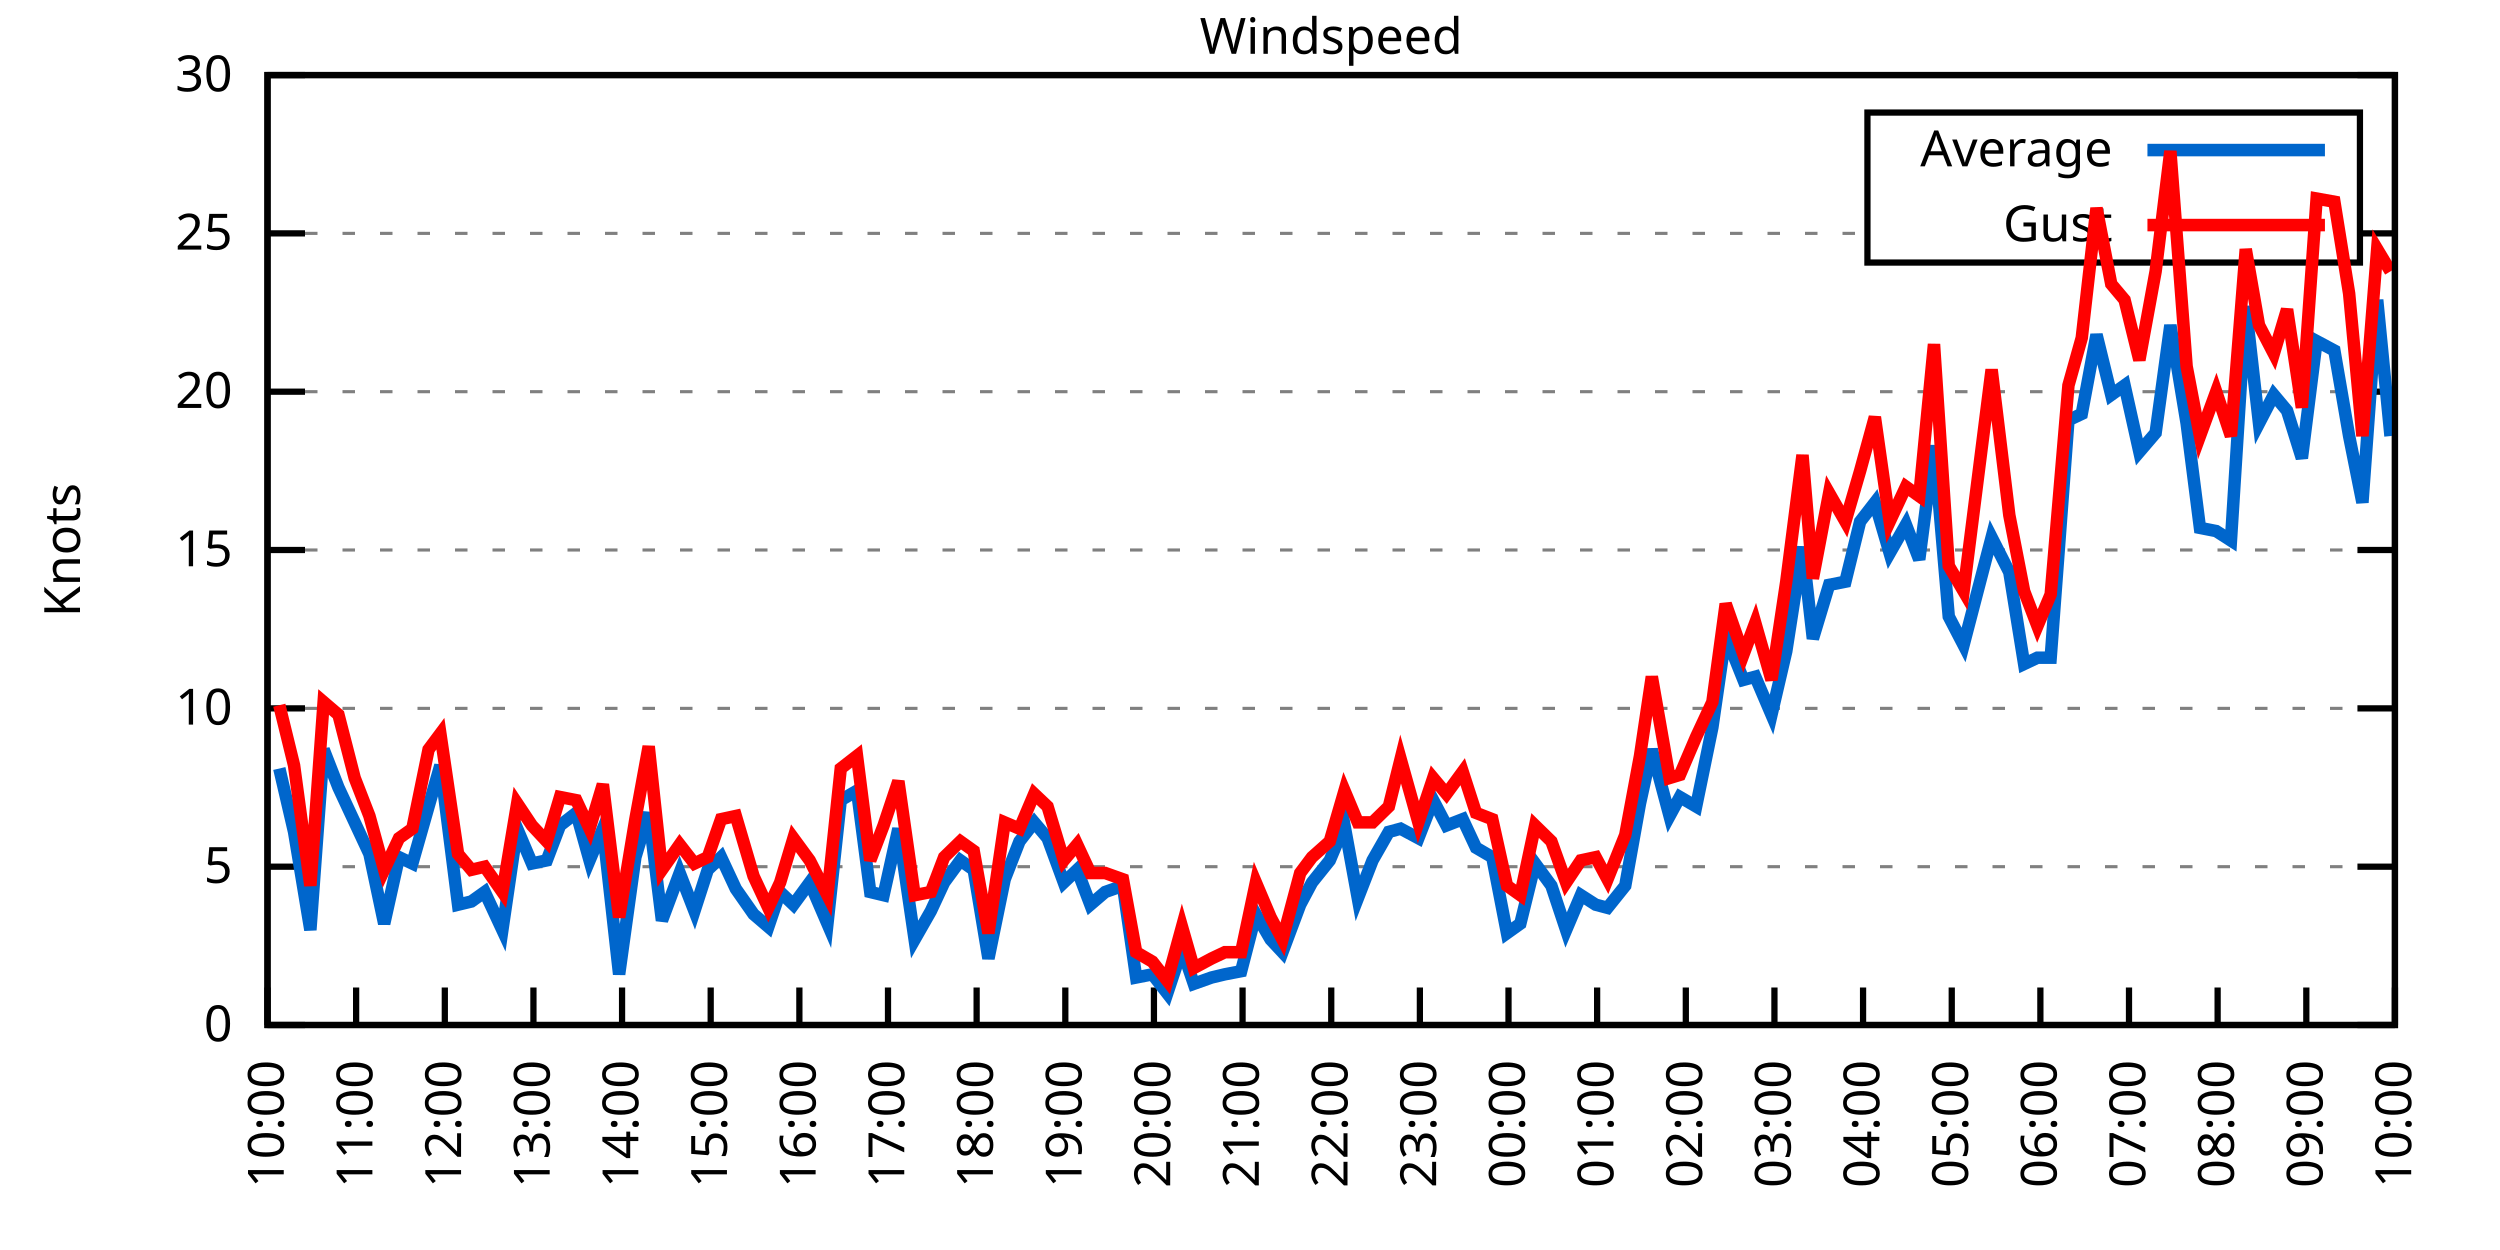
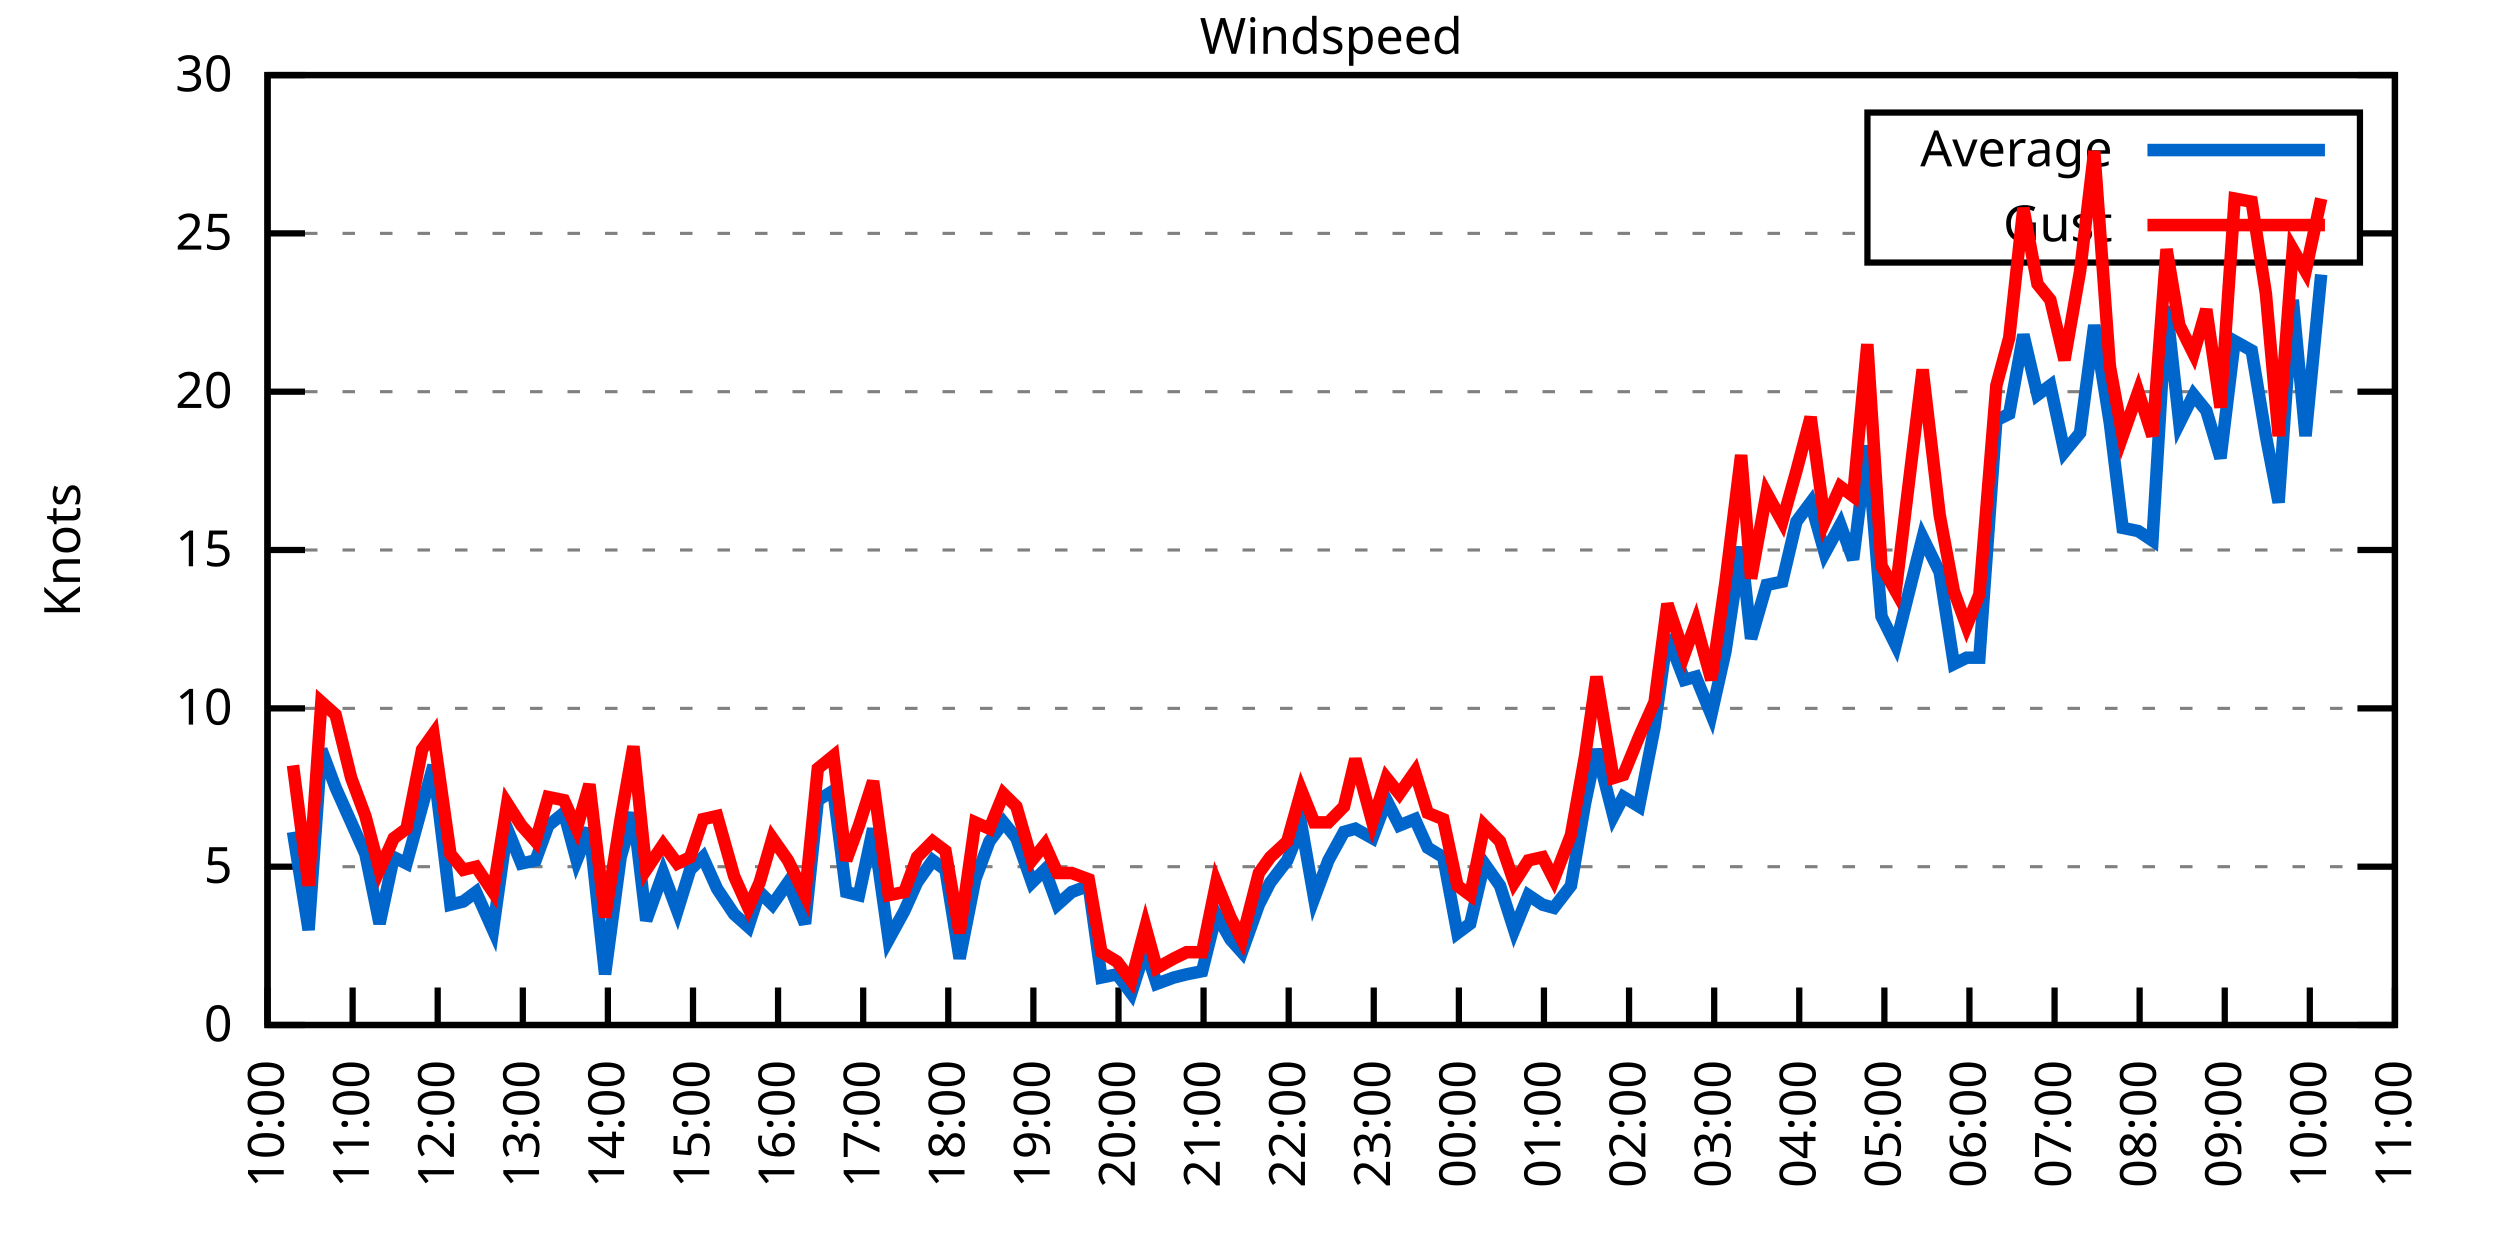
<svg xmlns="http://www.w3.org/2000/svg" xmlns:xlink="http://www.w3.org/1999/xlink" width="400" height="200" viewBox="0 0 400 200">
  <g id="gnuplot_canvas">
    <rect x="0" y="0" width="400" height="200" fill="none" />
    <defs>
      <circle id="gpDot" r="0.5" stroke-width="0.5" stroke="currentColor" />
      <path id="gpPt0" stroke-width="0.333" stroke="currentColor" d="M-1,0 h2 M0,-1 v2" />
      <path id="gpPt1" stroke-width="0.333" stroke="currentColor" d="M-1,-1 L1,1 M1,-1 L-1,1" />
      <path id="gpPt2" stroke-width="0.333" stroke="currentColor" d="M-1,0 L1,0 M0,-1 L0,1 M-1,-1 L1,1 M-1,1 L1,-1" />
      <rect id="gpPt3" stroke-width="0.333" stroke="currentColor" x="-1" y="-1" width="2" height="2" />
      <rect id="gpPt4" stroke-width="0.333" stroke="currentColor" fill="currentColor" x="-1" y="-1" width="2" height="2" />
      <circle id="gpPt5" stroke-width="0.333" stroke="currentColor" cx="0" cy="0" r="1" />
      <use xlink:href="#gpPt5" id="gpPt6" fill="currentColor" stroke="none" />
      <path id="gpPt7" stroke-width="0.333" stroke="currentColor" d="M0,-1.33 L-1.33,0.67 L1.33,0.67 z" />
      <use xlink:href="#gpPt7" id="gpPt8" fill="currentColor" stroke="none" />
      <use xlink:href="#gpPt7" id="gpPt9" stroke="currentColor" transform="rotate(180)" />
      <use xlink:href="#gpPt9" id="gpPt10" fill="currentColor" stroke="none" />
      <use xlink:href="#gpPt3" id="gpPt11" stroke="currentColor" transform="rotate(45)" />
      <use xlink:href="#gpPt11" id="gpPt12" fill="currentColor" stroke="none" />
      <path id="gpPt13" stroke-width="0.333" stroke="currentColor" d="M0,1.330 L1.265,0.411 L0.782,-1.067 L-0.782,-1.076 L-1.265,0.411 z" />
      <use xlink:href="#gpPt13" id="gpPt14" fill="currentColor" stroke="none" />
      <filter id="textbox" filterUnits="objectBoundingBox" x="0" y="0" height="1" width="1">
        <feFlood flood-color="white" flood-opacity="1" result="bgnd" />
        <feComposite in="SourceGraphic" in2="bgnd" operator="atop" />
      </filter>
      <filter id="greybox" filterUnits="objectBoundingBox" x="0" y="0" height="1" width="1">
        <feFlood flood-color="lightgrey" flood-opacity="1" result="grey" />
        <feComposite in="SourceGraphic" in2="grey" operator="atop" />
      </filter>
    </defs>
    <g fill="none" color="white" stroke="currentColor" stroke-width="1.00" stroke-linecap="butt" stroke-linejoin="miter">
</g>
    <g fill="none" color="black" stroke="currentColor" stroke-width="1.00" stroke-linecap="butt" stroke-linejoin="miter">
      <g stroke="none" shape-rendering="crispEdges">
        <polygon fill="rgb(255, 255, 255)" points="42.80,164.00 383.18,164.00 383.18,12.02 42.80,12.02 " />
      </g>
    </g>
    <g fill="none" color="black" stroke="currentColor" stroke-width="1.00" stroke-linecap="butt" stroke-linejoin="miter">
</g>
    <g fill="none" color="black" stroke="black" stroke-width="0.50" stroke-linecap="butt" stroke-linejoin="miter">
</g>
    <g fill="none" color="gray" stroke="currentColor" stroke-width="0.50" stroke-linecap="butt" stroke-linejoin="miter">
      <path stroke="gray" stroke-dasharray="2,4" class="gridline" d="M42.80,164.00 L383.19,164.00  " />
    </g>
    <g fill="none" color="gray" stroke="gray" stroke-width="1.00" stroke-linecap="butt" stroke-linejoin="miter">
</g>
    <g fill="none" color="black" stroke="currentColor" stroke-width="1.00" stroke-linecap="butt" stroke-linejoin="miter">
      <path stroke="black" d="M42.80,164.00 L48.80,164.00 M383.19,164.00 L377.19,164.00  " />
      <g transform="translate(37.20,166.60)" stroke="none" fill="black" font-family="Sans" font-size="8.00" text-anchor="end">
        <text>
          <tspan font-family="Sans"> 0</tspan>
        </text>
      </g>
    </g>
    <g fill="none" color="black" stroke="currentColor" stroke-width="1.00" stroke-linecap="butt" stroke-linejoin="miter">
</g>
    <g fill="none" color="black" stroke="black" stroke-width="0.50" stroke-linecap="butt" stroke-linejoin="miter">
</g>
    <g fill="none" color="gray" stroke="currentColor" stroke-width="0.50" stroke-linecap="butt" stroke-linejoin="miter">
      <path stroke="gray" stroke-dasharray="2,4" class="gridline" d="M42.80,138.67 L383.19,138.67  " />
    </g>
    <g fill="none" color="gray" stroke="gray" stroke-width="1.00" stroke-linecap="butt" stroke-linejoin="miter">
</g>
    <g fill="none" color="black" stroke="currentColor" stroke-width="1.00" stroke-linecap="butt" stroke-linejoin="miter">
      <path stroke="black" d="M42.80,138.67 L48.80,138.67 M383.19,138.67 L377.19,138.67  " />
      <g transform="translate(37.20,141.27)" stroke="none" fill="black" font-family="Sans" font-size="8.00" text-anchor="end">
        <text>
          <tspan font-family="Sans"> 5</tspan>
        </text>
      </g>
    </g>
    <g fill="none" color="black" stroke="currentColor" stroke-width="1.00" stroke-linecap="butt" stroke-linejoin="miter">
</g>
    <g fill="none" color="black" stroke="black" stroke-width="0.50" stroke-linecap="butt" stroke-linejoin="miter">
</g>
    <g fill="none" color="gray" stroke="currentColor" stroke-width="0.50" stroke-linecap="butt" stroke-linejoin="miter">
      <path stroke="gray" stroke-dasharray="2,4" class="gridline" d="M42.80,113.34 L383.19,113.34  " />
    </g>
    <g fill="none" color="gray" stroke="gray" stroke-width="1.00" stroke-linecap="butt" stroke-linejoin="miter">
</g>
    <g fill="none" color="black" stroke="currentColor" stroke-width="1.00" stroke-linecap="butt" stroke-linejoin="miter">
      <path stroke="black" d="M42.80,113.34 L48.80,113.34 M383.19,113.34 L377.19,113.34  " />
      <g transform="translate(37.20,115.94)" stroke="none" fill="black" font-family="Sans" font-size="8.00" text-anchor="end">
        <text>
          <tspan font-family="Sans"> 10</tspan>
        </text>
      </g>
    </g>
    <g fill="none" color="black" stroke="currentColor" stroke-width="1.00" stroke-linecap="butt" stroke-linejoin="miter">
</g>
    <g fill="none" color="black" stroke="black" stroke-width="0.50" stroke-linecap="butt" stroke-linejoin="miter">
</g>
    <g fill="none" color="gray" stroke="currentColor" stroke-width="0.50" stroke-linecap="butt" stroke-linejoin="miter">
      <path stroke="gray" stroke-dasharray="2,4" class="gridline" d="M42.80,88.00 L383.19,88.00  " />
    </g>
    <g fill="none" color="gray" stroke="gray" stroke-width="1.00" stroke-linecap="butt" stroke-linejoin="miter">
</g>
    <g fill="none" color="black" stroke="currentColor" stroke-width="1.00" stroke-linecap="butt" stroke-linejoin="miter">
      <path stroke="black" d="M42.80,88.00 L48.80,88.00 M383.19,88.00 L377.19,88.00  " />
      <g transform="translate(37.20,90.60)" stroke="none" fill="black" font-family="Sans" font-size="8.00" text-anchor="end">
        <text>
          <tspan font-family="Sans"> 15</tspan>
        </text>
      </g>
    </g>
    <g fill="none" color="black" stroke="currentColor" stroke-width="1.00" stroke-linecap="butt" stroke-linejoin="miter">
</g>
    <g fill="none" color="black" stroke="black" stroke-width="0.50" stroke-linecap="butt" stroke-linejoin="miter">
</g>
    <g fill="none" color="gray" stroke="currentColor" stroke-width="0.50" stroke-linecap="butt" stroke-linejoin="miter">
      <path stroke="gray" stroke-dasharray="2,4" class="gridline" d="M42.80,62.67 L383.19,62.67  " />
    </g>
    <g fill="none" color="gray" stroke="gray" stroke-width="1.00" stroke-linecap="butt" stroke-linejoin="miter">
</g>
    <g fill="none" color="black" stroke="currentColor" stroke-width="1.00" stroke-linecap="butt" stroke-linejoin="miter">
      <path stroke="black" d="M42.80,62.67 L48.80,62.67 M383.19,62.67 L377.19,62.67  " />
      <g transform="translate(37.20,65.27)" stroke="none" fill="black" font-family="Sans" font-size="8.00" text-anchor="end">
        <text>
          <tspan font-family="Sans"> 20</tspan>
        </text>
      </g>
    </g>
    <g fill="none" color="black" stroke="currentColor" stroke-width="1.00" stroke-linecap="butt" stroke-linejoin="miter">
</g>
    <g fill="none" color="black" stroke="black" stroke-width="0.50" stroke-linecap="butt" stroke-linejoin="miter">
</g>
    <g fill="none" color="gray" stroke="currentColor" stroke-width="0.50" stroke-linecap="butt" stroke-linejoin="miter">
      <path stroke="gray" stroke-dasharray="2,4" class="gridline" d="M42.80,37.34 L298.79,37.34 M377.59,37.34 L383.19,37.34  " />
    </g>
    <g fill="none" color="gray" stroke="gray" stroke-width="1.00" stroke-linecap="butt" stroke-linejoin="miter">
</g>
    <g fill="none" color="black" stroke="currentColor" stroke-width="1.00" stroke-linecap="butt" stroke-linejoin="miter">
      <path stroke="black" d="M42.80,37.34 L48.80,37.34 M383.19,37.34 L377.19,37.34  " />
      <g transform="translate(37.20,39.94)" stroke="none" fill="black" font-family="Sans" font-size="8.00" text-anchor="end">
        <text>
          <tspan font-family="Sans"> 25</tspan>
        </text>
      </g>
    </g>
    <g fill="none" color="black" stroke="currentColor" stroke-width="1.00" stroke-linecap="butt" stroke-linejoin="miter">
</g>
    <g fill="none" color="black" stroke="black" stroke-width="0.50" stroke-linecap="butt" stroke-linejoin="miter">
</g>
    <g fill="none" color="gray" stroke="currentColor" stroke-width="0.50" stroke-linecap="butt" stroke-linejoin="miter">
      <path stroke="gray" stroke-dasharray="2,4" class="gridline" d="M42.80,12.01 L383.19,12.01  " />
    </g>
    <g fill="none" color="gray" stroke="gray" stroke-width="1.00" stroke-linecap="butt" stroke-linejoin="miter">
</g>
    <g fill="none" color="black" stroke="currentColor" stroke-width="1.00" stroke-linecap="butt" stroke-linejoin="miter">
      <path stroke="black" d="M42.80,12.01 L48.80,12.01 M383.19,12.01 L377.19,12.01  " />
      <g transform="translate(37.20,14.61)" stroke="none" fill="black" font-family="Sans" font-size="8.00" text-anchor="end">
        <text>
          <tspan font-family="Sans"> 30</tspan>
        </text>
      </g>
    </g>
    <g fill="none" color="black" stroke="currentColor" stroke-width="1.00" stroke-linecap="butt" stroke-linejoin="miter">
      <path stroke="black" d="M42.80,164.00 L42.80,158.00  " />
      <g transform="translate(45.40,169.60) rotate(270.00)" stroke="none" fill="black" font-family="Sans" font-size="8.00" text-anchor="end">
        <text>
          <tspan font-family="Sans">10:00</tspan>
        </text>
      </g>
    </g>
    <g fill="none" color="black" stroke="currentColor" stroke-width="1.00" stroke-linecap="butt" stroke-linejoin="miter">
-       <path stroke="black" d="M56.98,164.00 L56.98,158.00  " />
-       <g transform="translate(59.58,169.60) rotate(270.00)" stroke="none" fill="black" font-family="Sans" font-size="8.00" text-anchor="end">
+       <path stroke="black" d="M56.42,164.00 L56.42,158.00  " />
+       <g transform="translate(59.02,169.60) rotate(270.00)" stroke="none" fill="black" font-family="Sans" font-size="8.00" text-anchor="end">
        <text>
          <tspan font-family="Sans">11:00</tspan>
        </text>
      </g>
    </g>
    <g fill="none" color="black" stroke="currentColor" stroke-width="1.00" stroke-linecap="butt" stroke-linejoin="miter">
-       <path stroke="black" d="M71.17,164.00 L71.17,158.00  " />
-       <g transform="translate(73.77,169.60) rotate(270.00)" stroke="none" fill="black" font-family="Sans" font-size="8.00" text-anchor="end">
+       <path stroke="black" d="M70.03,164.00 L70.03,158.00  " />
+       <g transform="translate(72.63,169.60) rotate(270.00)" stroke="none" fill="black" font-family="Sans" font-size="8.00" text-anchor="end">
        <text>
          <tspan font-family="Sans">12:00</tspan>
        </text>
      </g>
    </g>
    <g fill="none" color="black" stroke="currentColor" stroke-width="1.00" stroke-linecap="butt" stroke-linejoin="miter">
-       <path stroke="black" d="M85.35,164.00 L85.35,158.00  " />
-       <g transform="translate(87.95,169.60) rotate(270.00)" stroke="none" fill="black" font-family="Sans" font-size="8.00" text-anchor="end">
+       <path stroke="black" d="M83.65,164.00 L83.65,158.00  " />
+       <g transform="translate(86.25,169.60) rotate(270.00)" stroke="none" fill="black" font-family="Sans" font-size="8.00" text-anchor="end">
        <text>
          <tspan font-family="Sans">13:00</tspan>
        </text>
      </g>
    </g>
    <g fill="none" color="black" stroke="currentColor" stroke-width="1.00" stroke-linecap="butt" stroke-linejoin="miter">
-       <path stroke="black" d="M99.53,164.00 L99.53,158.00  " />
-       <g transform="translate(102.13,169.60) rotate(270.00)" stroke="none" fill="black" font-family="Sans" font-size="8.00" text-anchor="end">
+       <path stroke="black" d="M97.26,164.00 L97.26,158.00  " />
+       <g transform="translate(99.86,169.60) rotate(270.00)" stroke="none" fill="black" font-family="Sans" font-size="8.00" text-anchor="end">
        <text>
          <tspan font-family="Sans">14:00</tspan>
        </text>
      </g>
    </g>
    <g fill="none" color="black" stroke="currentColor" stroke-width="1.00" stroke-linecap="butt" stroke-linejoin="miter">
-       <path stroke="black" d="M113.71,164.00 L113.71,158.00  " />
-       <g transform="translate(116.31,169.60) rotate(270.00)" stroke="none" fill="black" font-family="Sans" font-size="8.00" text-anchor="end">
+       <path stroke="black" d="M110.88,164.00 L110.88,158.00  " />
+       <g transform="translate(113.48,169.60) rotate(270.00)" stroke="none" fill="black" font-family="Sans" font-size="8.00" text-anchor="end">
        <text>
          <tspan font-family="Sans">15:00</tspan>
        </text>
      </g>
    </g>
    <g fill="none" color="black" stroke="currentColor" stroke-width="1.00" stroke-linecap="butt" stroke-linejoin="miter">
-       <path stroke="black" d="M127.90,164.00 L127.90,158.00  " />
-       <g transform="translate(130.50,169.60) rotate(270.00)" stroke="none" fill="black" font-family="Sans" font-size="8.00" text-anchor="end">
+       <path stroke="black" d="M124.49,164.00 L124.49,158.00  " />
+       <g transform="translate(127.09,169.60) rotate(270.00)" stroke="none" fill="black" font-family="Sans" font-size="8.00" text-anchor="end">
        <text>
          <tspan font-family="Sans">16:00</tspan>
        </text>
      </g>
    </g>
    <g fill="none" color="black" stroke="currentColor" stroke-width="1.00" stroke-linecap="butt" stroke-linejoin="miter">
-       <path stroke="black" d="M142.08,164.00 L142.08,158.00  " />
-       <g transform="translate(144.68,169.60) rotate(270.00)" stroke="none" fill="black" font-family="Sans" font-size="8.00" text-anchor="end">
+       <path stroke="black" d="M138.11,164.00 L138.11,158.00  " />
+       <g transform="translate(140.71,169.60) rotate(270.00)" stroke="none" fill="black" font-family="Sans" font-size="8.00" text-anchor="end">
        <text>
          <tspan font-family="Sans">17:00</tspan>
        </text>
      </g>
    </g>
    <g fill="none" color="black" stroke="currentColor" stroke-width="1.00" stroke-linecap="butt" stroke-linejoin="miter">
-       <path stroke="black" d="M156.26,164.00 L156.26,158.00  " />
-       <g transform="translate(158.86,169.60) rotate(270.00)" stroke="none" fill="black" font-family="Sans" font-size="8.00" text-anchor="end">
+       <path stroke="black" d="M151.72,164.00 L151.72,158.00  " />
+       <g transform="translate(154.32,169.60) rotate(270.00)" stroke="none" fill="black" font-family="Sans" font-size="8.00" text-anchor="end">
        <text>
          <tspan font-family="Sans">18:00</tspan>
        </text>
      </g>
    </g>
    <g fill="none" color="black" stroke="currentColor" stroke-width="1.00" stroke-linecap="butt" stroke-linejoin="miter">
-       <path stroke="black" d="M170.45,164.00 L170.45,158.00  " />
-       <g transform="translate(173.05,169.60) rotate(270.00)" stroke="none" fill="black" font-family="Sans" font-size="8.00" text-anchor="end">
+       <path stroke="black" d="M165.34,164.00 L165.34,158.00  " />
+       <g transform="translate(167.94,169.60) rotate(270.00)" stroke="none" fill="black" font-family="Sans" font-size="8.00" text-anchor="end">
        <text>
          <tspan font-family="Sans">19:00</tspan>
        </text>
      </g>
    </g>
    <g fill="none" color="black" stroke="currentColor" stroke-width="1.00" stroke-linecap="butt" stroke-linejoin="miter">
-       <path stroke="black" d="M184.63,164.00 L184.63,158.00  " />
-       <g transform="translate(187.23,169.60) rotate(270.00)" stroke="none" fill="black" font-family="Sans" font-size="8.00" text-anchor="end">
+       <path stroke="black" d="M178.96,164.00 L178.96,158.00  " />
+       <g transform="translate(181.56,169.60) rotate(270.00)" stroke="none" fill="black" font-family="Sans" font-size="8.00" text-anchor="end">
        <text>
          <tspan font-family="Sans">20:00</tspan>
        </text>
      </g>
    </g>
    <g fill="none" color="black" stroke="currentColor" stroke-width="1.00" stroke-linecap="butt" stroke-linejoin="miter">
-       <path stroke="black" d="M198.81,164.00 L198.81,158.00  " />
-       <g transform="translate(201.41,169.60) rotate(270.00)" stroke="none" fill="black" font-family="Sans" font-size="8.00" text-anchor="end">
+       <path stroke="black" d="M192.57,164.00 L192.57,158.00  " />
+       <g transform="translate(195.17,169.60) rotate(270.00)" stroke="none" fill="black" font-family="Sans" font-size="8.00" text-anchor="end">
        <text>
          <tspan font-family="Sans">21:00</tspan>
        </text>
      </g>
    </g>
    <g fill="none" color="black" stroke="currentColor" stroke-width="1.00" stroke-linecap="butt" stroke-linejoin="miter">
-       <path stroke="black" d="M213.00,164.00 L213.00,158.00  " />
-       <g transform="translate(215.60,169.60) rotate(270.00)" stroke="none" fill="black" font-family="Sans" font-size="8.00" text-anchor="end">
+       <path stroke="black" d="M206.19,164.00 L206.19,158.00  " />
+       <g transform="translate(208.79,169.60) rotate(270.00)" stroke="none" fill="black" font-family="Sans" font-size="8.00" text-anchor="end">
        <text>
          <tspan font-family="Sans">22:00</tspan>
        </text>
      </g>
    </g>
    <g fill="none" color="black" stroke="currentColor" stroke-width="1.00" stroke-linecap="butt" stroke-linejoin="miter">
-       <path stroke="black" d="M227.18,164.00 L227.18,158.00  " />
-       <g transform="translate(229.78,169.60) rotate(270.00)" stroke="none" fill="black" font-family="Sans" font-size="8.00" text-anchor="end">
+       <path stroke="black" d="M219.80,164.00 L219.80,158.00  " />
+       <g transform="translate(222.40,169.60) rotate(270.00)" stroke="none" fill="black" font-family="Sans" font-size="8.00" text-anchor="end">
        <text>
          <tspan font-family="Sans">23:00</tspan>
        </text>
      </g>
    </g>
    <g fill="none" color="black" stroke="currentColor" stroke-width="1.00" stroke-linecap="butt" stroke-linejoin="miter">
-       <path stroke="black" d="M241.36,164.00 L241.36,158.00  " />
-       <g transform="translate(243.96,169.60) rotate(270.00)" stroke="none" fill="black" font-family="Sans" font-size="8.00" text-anchor="end">
+       <path stroke="black" d="M233.42,164.00 L233.42,158.00  " />
+       <g transform="translate(236.02,169.60) rotate(270.00)" stroke="none" fill="black" font-family="Sans" font-size="8.00" text-anchor="end">
        <text>
          <tspan font-family="Sans">00:00</tspan>
        </text>
      </g>
    </g>
    <g fill="none" color="black" stroke="currentColor" stroke-width="1.00" stroke-linecap="butt" stroke-linejoin="miter">
-       <path stroke="black" d="M255.54,164.00 L255.54,158.00  " />
-       <g transform="translate(258.14,169.60) rotate(270.00)" stroke="none" fill="black" font-family="Sans" font-size="8.00" text-anchor="end">
+       <path stroke="black" d="M247.03,164.00 L247.03,158.00  " />
+       <g transform="translate(249.63,169.60) rotate(270.00)" stroke="none" fill="black" font-family="Sans" font-size="8.00" text-anchor="end">
        <text>
          <tspan font-family="Sans">01:00</tspan>
        </text>
      </g>
    </g>
    <g fill="none" color="black" stroke="currentColor" stroke-width="1.00" stroke-linecap="butt" stroke-linejoin="miter">
-       <path stroke="black" d="M269.73,164.00 L269.73,158.00  " />
-       <g transform="translate(272.33,169.60) rotate(270.00)" stroke="none" fill="black" font-family="Sans" font-size="8.00" text-anchor="end">
+       <path stroke="black" d="M260.65,164.00 L260.65,158.00  " />
+       <g transform="translate(263.25,169.60) rotate(270.00)" stroke="none" fill="black" font-family="Sans" font-size="8.00" text-anchor="end">
        <text>
          <tspan font-family="Sans">02:00</tspan>
        </text>
      </g>
    </g>
    <g fill="none" color="black" stroke="currentColor" stroke-width="1.00" stroke-linecap="butt" stroke-linejoin="miter">
-       <path stroke="black" d="M283.91,164.00 L283.91,158.00  " />
-       <g transform="translate(286.51,169.60) rotate(270.00)" stroke="none" fill="black" font-family="Sans" font-size="8.00" text-anchor="end">
+       <path stroke="black" d="M274.27,164.00 L274.27,158.00  " />
+       <g transform="translate(276.87,169.60) rotate(270.00)" stroke="none" fill="black" font-family="Sans" font-size="8.00" text-anchor="end">
        <text>
          <tspan font-family="Sans">03:00</tspan>
        </text>
      </g>
    </g>
    <g fill="none" color="black" stroke="currentColor" stroke-width="1.00" stroke-linecap="butt" stroke-linejoin="miter">
-       <path stroke="black" d="M298.09,164.00 L298.09,158.00  " />
-       <g transform="translate(300.69,169.60) rotate(270.00)" stroke="none" fill="black" font-family="Sans" font-size="8.00" text-anchor="end">
+       <path stroke="black" d="M287.88,164.00 L287.88,158.00  " />
+       <g transform="translate(290.48,169.60) rotate(270.00)" stroke="none" fill="black" font-family="Sans" font-size="8.00" text-anchor="end">
        <text>
          <tspan font-family="Sans">04:00</tspan>
        </text>
      </g>
    </g>
    <g fill="none" color="black" stroke="currentColor" stroke-width="1.00" stroke-linecap="butt" stroke-linejoin="miter">
-       <path stroke="black" d="M312.28,164.00 L312.28,158.00  " />
-       <g transform="translate(314.88,169.60) rotate(270.00)" stroke="none" fill="black" font-family="Sans" font-size="8.00" text-anchor="end">
+       <path stroke="black" d="M301.50,164.00 L301.50,158.00  " />
+       <g transform="translate(304.10,169.60) rotate(270.00)" stroke="none" fill="black" font-family="Sans" font-size="8.00" text-anchor="end">
        <text>
          <tspan font-family="Sans">05:00</tspan>
        </text>
      </g>
    </g>
    <g fill="none" color="black" stroke="currentColor" stroke-width="1.00" stroke-linecap="butt" stroke-linejoin="miter">
-       <path stroke="black" d="M326.46,164.00 L326.46,158.00  " />
-       <g transform="translate(329.06,169.60) rotate(270.00)" stroke="none" fill="black" font-family="Sans" font-size="8.00" text-anchor="end">
+       <path stroke="black" d="M315.11,164.00 L315.11,158.00  " />
+       <g transform="translate(317.71,169.60) rotate(270.00)" stroke="none" fill="black" font-family="Sans" font-size="8.00" text-anchor="end">
        <text>
          <tspan font-family="Sans">06:00</tspan>
        </text>
      </g>
    </g>
    <g fill="none" color="black" stroke="currentColor" stroke-width="1.00" stroke-linecap="butt" stroke-linejoin="miter">
-       <path stroke="black" d="M340.64,164.00 L340.64,158.00  " />
-       <g transform="translate(343.24,169.60) rotate(270.00)" stroke="none" fill="black" font-family="Sans" font-size="8.00" text-anchor="end">
+       <path stroke="black" d="M328.73,164.00 L328.73,158.00  " />
+       <g transform="translate(331.33,169.60) rotate(270.00)" stroke="none" fill="black" font-family="Sans" font-size="8.00" text-anchor="end">
        <text>
          <tspan font-family="Sans">07:00</tspan>
        </text>
      </g>
    </g>
    <g fill="none" color="black" stroke="currentColor" stroke-width="1.00" stroke-linecap="butt" stroke-linejoin="miter">
-       <path stroke="black" d="M354.82,164.00 L354.82,158.00  " />
-       <g transform="translate(357.42,169.60) rotate(270.00)" stroke="none" fill="black" font-family="Sans" font-size="8.00" text-anchor="end">
+       <path stroke="black" d="M342.34,164.00 L342.34,158.00  " />
+       <g transform="translate(344.94,169.60) rotate(270.00)" stroke="none" fill="black" font-family="Sans" font-size="8.00" text-anchor="end">
        <text>
          <tspan font-family="Sans">08:00</tspan>
        </text>
      </g>
    </g>
    <g fill="none" color="black" stroke="currentColor" stroke-width="1.00" stroke-linecap="butt" stroke-linejoin="miter">
-       <path stroke="black" d="M369.01,164.00 L369.01,158.00  " />
-       <g transform="translate(371.61,169.60) rotate(270.00)" stroke="none" fill="black" font-family="Sans" font-size="8.00" text-anchor="end">
+       <path stroke="black" d="M355.96,164.00 L355.96,158.00  " />
+       <g transform="translate(358.56,169.60) rotate(270.00)" stroke="none" fill="black" font-family="Sans" font-size="8.00" text-anchor="end">
        <text>
          <tspan font-family="Sans">09:00</tspan>
+         </text>
+       </g>
+     </g>
+     <g fill="none" color="black" stroke="currentColor" stroke-width="1.00" stroke-linecap="butt" stroke-linejoin="miter">
+       <path stroke="black" d="M369.57,164.00 L369.57,158.00  " />
+       <g transform="translate(372.17,169.60) rotate(270.00)" stroke="none" fill="black" font-family="Sans" font-size="8.00" text-anchor="end">
+         <text>
+           <tspan font-family="Sans">10:00</tspan>
        </text>
      </g>
    </g>
    <g fill="none" color="black" stroke="currentColor" stroke-width="1.00" stroke-linecap="butt" stroke-linejoin="miter">
      <path stroke="black" d="M383.19,164.00 L383.19,158.00  " />
      <g transform="translate(385.79,169.60) rotate(270.00)" stroke="none" fill="black" font-family="Sans" font-size="8.00" text-anchor="end">
        <text>
-           <tspan font-family="Sans">10:00</tspan>
+           <tspan font-family="Sans">11:00</tspan>
        </text>
      </g>
    </g>
    <g fill="none" color="black" stroke="currentColor" stroke-width="1.00" stroke-linecap="butt" stroke-linejoin="miter">
</g>
    <g fill="none" color="black" stroke="currentColor" stroke-width="1.00" stroke-linecap="butt" stroke-linejoin="miter">
      <path stroke="black" d="M42.80,12.01 L42.80,164.00 L383.19,164.00 L383.19,12.01 L42.80,12.01 Z  " />
    </g>
    <g fill="none" color="black" stroke="currentColor" stroke-width="1.00" stroke-linecap="butt" stroke-linejoin="miter">
</g>
    <g fill="none" color="black" stroke="currentColor" stroke-width="1.00" stroke-linecap="butt" stroke-linejoin="miter">
      <path stroke="black" d="M298.79,42.01 L298.79,18.01 L377.59,18.01 L377.59,42.01 L298.79,42.01 Z  " />
    </g>
    <g id="Windspeed_plot_1">
      <g fill="none" color="white" stroke="black" stroke-width="2.00" stroke-linecap="butt" stroke-linejoin="miter">
</g>
      <g fill="none" color="black" stroke="currentColor" stroke-width="2.00" stroke-linecap="butt" stroke-linejoin="miter">
        <g transform="translate(337.99,26.61)" stroke="none" fill="black" font-family="Sans" font-size="8.00" text-anchor="end">
          <text>
            <tspan font-family="Sans">Average</tspan>
          </text>
        </g>
      </g>
      <g fill="none" color="black" stroke="currentColor" stroke-width="2.00" stroke-linecap="butt" stroke-linejoin="miter">
-         <path stroke="rgb(  0, 102, 204)" d="M343.59,24.01 L371.99,24.01 M44.69,122.96 L47.05,133.10 L49.66,148.80 L51.78,119.92 L54.15,126.00 L56.75,131.58   L59.11,136.64 L61.47,147.79 L63.84,137.15 L65.97,138.16 L68.57,129.04 L70.46,122.46 L73.29,144.75 L75.42,144.24   L77.55,142.72 L80.38,148.80 L82.75,132.59 L85.11,138.16 L87.48,137.66 L89.60,132.08 L92.20,130.06 L94.33,137.66   L96.46,132.59 L99.06,155.89 L101.66,137.15 L103.79,130.06 L105.91,147.28 L108.75,139.68 L111.11,145.76 L113.24,139.17   L115.37,137.15 L117.73,142.21 L120.57,146.27 L122.93,148.29 L124.82,142.72 L126.95,144.75 L129.55,141.20 L132.39,147.79   L134.52,128.03 L137.12,126.51 L139.24,142.72 L141.37,143.23 L143.74,132.59 L146.34,150.32 L148.94,145.76 L151.06,141.20   L153.66,137.66 L155.79,139.17 L158.15,153.36 L160.75,140.69 L163.12,134.62 L165.48,131.58 L167.61,134.11 L170.21,141.20   L172.34,139.17 L174.46,144.75 L176.83,142.72 L179.67,141.71 L181.79,156.40 L184.39,155.89 L186.76,158.93 L189.12,151.84   L191.01,157.41 L193.85,156.40 L195.98,155.89 L198.58,155.39 L200.94,146.27 L203.30,150.32 L205.19,152.35 L208.03,144.75   L209.92,141.20 L212.76,137.66 L215.12,132.08 L217.25,143.73 L219.61,137.66 L222.21,133.10 L224.10,132.59 L226.94,134.11   L229.31,128.03 L231.43,132.08 L234.03,131.07 L236.16,135.63 L238.76,137.15 L241.12,149.31 L243.25,147.79 L245.62,138.16   L248.22,141.71 L250.58,148.80 L252.94,143.23 L255.31,144.75 L257.20,145.25 L260.04,141.71 L262.40,128.54 L264.29,119.92   L267.13,130.56 L268.78,127.52 L271.38,129.04 L273.98,116.38 L276.11,101.68 L278.95,108.78 L280.84,108.27 L283.44,114.35   L285.80,104.22 L288.40,87.50 L290.06,102.19 L292.66,93.58 L295.26,93.07 L297.62,83.45 L299.98,80.41 L302.35,88.51   L304.95,83.95 L307.08,89.52 L309.44,71.29 L311.80,98.64 L314.17,103.20 L318.66,85.98 L321.49,91.55 L323.86,106.24   L325.99,105.23 L328.11,105.23 L330.95,67.23 L333.08,66.22 L335.44,53.55 L337.80,63.18 L339.93,61.66 L342.30,72.30   L344.90,69.26 L347.26,52.03 L349.86,67.74 L351.99,84.46 L354.59,84.97 L356.95,86.49 L359.32,48.99 L361.44,67.74   L363.81,63.18 L365.93,65.71 L368.30,73.31 L370.66,54.57 L373.50,56.09 L375.86,69.77 L377.99,80.41 L380.35,47.98   L382.48,69.77  " />
+         <path stroke="rgb(  0, 102, 204)" d="M343.59,24.01 L371.99,24.01 M46.88,133.10 L49.38,148.80 L51.42,119.92 L53.69,126.00 L56.19,131.58 L58.46,136.64   L60.73,147.79 L63.00,137.15 L65.04,138.16 L67.54,129.04 L69.35,122.46 L72.07,144.75 L74.12,144.24 L76.16,142.72   L78.88,148.80 L81.15,132.59 L83.42,138.16 L85.69,137.66 L87.73,132.08 L90.23,130.06 L92.27,137.66 L94.31,132.59   L96.81,155.89 L99.30,137.15 L101.35,130.06 L103.39,147.28 L106.11,139.68 L108.38,145.76 L110.42,139.17 L112.47,137.15   L114.74,142.21 L117.46,146.27 L119.73,148.29 L121.54,142.72 L123.59,144.75 L126.08,141.20 L128.81,147.79 L130.85,128.03   L133.34,126.51 L135.39,142.72 L137.43,143.23 L139.70,132.59 L142.19,150.32 L144.69,145.76 L146.73,141.20 L149.23,137.66   L151.27,139.17 L153.54,153.36 L156.04,140.69 L158.31,134.62 L160.57,131.58 L162.62,134.11 L165.11,141.20 L167.16,139.17   L169.20,144.75 L171.47,142.72 L174.19,141.71 L176.23,156.40 L178.73,155.89 L181.00,158.93 L183.27,151.84 L185.08,157.41   L187.81,156.40 L189.85,155.89 L192.34,155.39 L194.61,146.27 L196.88,150.32 L198.70,152.35 L201.42,144.75 L203.24,141.20   L205.96,137.66 L208.23,132.08 L210.27,143.73 L212.54,137.66 L215.04,133.10 L216.85,132.59 L219.58,134.11 L221.85,128.03   L223.89,132.08 L226.38,131.07 L228.43,135.63 L230.92,137.15 L233.19,149.31 L235.23,147.79 L237.50,138.16 L240.00,141.71   L242.27,148.80 L244.54,143.23 L246.81,144.75 L248.62,145.25 L251.35,141.71 L253.61,128.54 L255.43,119.92 L258.15,130.56   L259.74,127.52 L262.24,129.04 L264.73,116.38 L266.78,101.68 L269.50,108.78 L271.32,108.27 L273.81,114.35 L276.08,104.22   L278.58,87.50 L280.17,102.19 L282.66,93.58 L285.16,93.07 L287.43,83.45 L289.70,80.41 L291.97,88.51 L294.46,83.95   L296.50,89.52 L298.77,71.29 L301.04,98.64 L303.31,103.20 L307.62,85.98 L310.35,91.55 L312.62,106.24 L314.66,105.23   L316.70,105.23 L319.42,67.23 L321.47,66.22 L323.74,53.55 L326.00,63.18 L328.05,61.66 L330.32,72.30 L332.81,69.26   L335.08,52.03 L337.58,67.74 L339.62,84.46 L342.12,84.97 L344.39,86.49 L346.65,48.99 L348.70,67.74 L350.97,63.18   L353.01,65.71 L355.28,73.31 L357.55,54.57 L360.27,56.09 L362.54,69.77 L364.58,80.41 L366.85,47.98 L368.89,69.77   L371.39,43.93  " />
      </g>
    </g>
    <g id="Windspeed_plot_2">
      <g fill="none" color="black" stroke="currentColor" stroke-width="2.00" stroke-linecap="butt" stroke-linejoin="miter">
        <g transform="translate(337.99,38.61)" stroke="none" fill="black" font-family="Sans" font-size="8.00" text-anchor="end">
          <text>
            <tspan font-family="Sans">Gust</tspan>
          </text>
        </g>
      </g>
      <g fill="none" color="black" stroke="currentColor" stroke-width="2.00" stroke-linecap="butt" stroke-linejoin="miter">
-         <path stroke="rgb(255,   0,   0)" d="M343.59,36.01 L371.99,36.01 M44.69,112.83 L47.05,122.46 L49.66,141.71 L51.78,112.32 L54.15,114.35 L56.75,124.48   L59.11,130.56 L61.47,139.17 L63.84,134.11 L65.97,132.59 L68.57,119.92 L70.46,117.39 L73.29,136.64 L75.42,139.17   L77.55,138.67 L80.38,142.72 L82.75,128.54 L85.11,132.08 L87.48,134.62 L89.60,127.52 L92.20,128.03 L94.33,132.59   L96.46,125.50 L99.06,146.77 L101.66,131.07 L103.79,119.42 L105.91,139.17 L108.75,135.12 L111.11,138.16 L113.24,137.15   L115.37,131.07 L117.73,130.56 L120.57,140.19 L122.93,145.25 L124.82,141.20 L126.95,134.11 L129.55,137.66 L132.39,143.23   L134.52,122.96 L137.12,120.94 L139.24,137.66 L141.37,132.08 L143.74,124.99 L146.34,143.23 L148.94,142.72 L151.06,137.15   L153.66,134.62 L155.79,136.14 L158.15,149.31 L160.75,131.58 L163.12,132.59 L165.48,127.02 L167.61,129.04 L170.21,137.66   L172.34,135.12 L174.46,139.68 L176.83,139.68 L179.67,140.69 L181.79,152.35 L184.39,153.87 L186.76,156.91 L189.12,148.29   L191.01,154.88 L193.85,153.36 L195.98,152.35 L198.58,152.35 L200.94,141.20 L203.30,146.77 L205.19,150.32 L208.03,139.68   L209.92,137.15 L212.76,134.62 L215.12,126.51 L217.25,131.58 L219.61,131.58 L222.21,129.04 L224.10,121.44 L226.94,131.58   L229.31,124.48 L231.43,127.02 L234.03,123.47 L236.16,130.06 L238.76,131.07 L241.12,141.71 L243.25,143.23 L245.62,132.08   L248.22,134.62 L250.58,141.20 L252.94,137.66 L255.31,137.15 L257.20,140.69 L260.04,133.60 L262.40,120.94 L264.29,108.27   L267.13,124.48 L268.78,123.98 L271.38,117.90 L273.98,112.32 L276.11,96.62 L278.95,104.72 L280.84,99.66 L283.44,108.78   L285.80,93.07 L288.40,72.81 L290.06,92.56 L292.66,78.89 L295.26,83.45 L297.62,75.34 L299.98,66.73 L302.35,83.45   L304.95,77.87 L307.08,79.39 L309.44,55.07 L311.80,90.54 L314.17,94.59 L318.66,59.13 L321.49,82.43 L323.86,94.59   L325.99,100.16 L328.11,95.10 L330.95,61.66 L333.08,54.06 L335.44,33.29 L337.80,45.45 L339.93,47.98 L342.30,57.61   L344.90,43.42 L347.26,24.17 L349.86,58.62 L351.99,69.77 L354.59,62.67 L356.95,69.77 L359.32,39.87 L361.44,52.03   L363.81,56.59 L365.93,49.50 L368.30,65.21 L370.66,31.77 L373.50,32.28 L375.86,46.97 L377.99,69.77 L380.35,39.87   L382.48,43.42  " />
+         <path stroke="rgb(255,   0,   0)" d="M343.59,36.01 L371.99,36.01 M46.88,122.46 L49.38,141.71 L51.42,112.32 L53.69,114.35 L56.19,124.48 L58.46,130.56   L60.73,139.17 L63.00,134.11 L65.04,132.59 L67.54,119.92 L69.35,117.39 L72.07,136.64 L74.12,139.17 L76.16,138.67   L78.88,142.72 L81.15,128.54 L83.42,132.08 L85.69,134.62 L87.73,127.52 L90.23,128.03 L92.27,132.59 L94.31,125.50   L96.81,146.77 L99.30,131.07 L101.35,119.42 L103.39,139.17 L106.11,135.12 L108.38,138.16 L110.42,137.15 L112.47,131.07   L114.74,130.56 L117.46,140.19 L119.73,145.25 L121.54,141.20 L123.59,134.11 L126.08,137.66 L128.81,143.23 L130.85,122.96   L133.34,120.94 L135.39,137.66 L137.43,132.08 L139.70,124.99 L142.19,143.23 L144.69,142.72 L146.73,137.15 L149.23,134.62   L151.27,136.14 L153.54,149.31 L156.04,131.58 L158.31,132.59 L160.57,127.02 L162.62,129.04 L165.11,137.66 L167.16,135.12   L169.20,139.68 L171.47,139.68 L174.19,140.69 L176.23,152.35 L178.73,153.87 L181.00,156.91 L183.27,148.29 L185.08,154.88   L187.81,153.36 L189.85,152.35 L192.34,152.35 L194.61,141.20 L196.88,146.77 L198.70,150.32 L201.42,139.68 L203.24,137.15   L205.96,134.62 L208.23,126.51 L210.27,131.58 L212.54,131.58 L215.04,129.04 L216.85,121.44 L219.58,131.58 L221.85,124.48   L223.89,127.02 L226.38,123.47 L228.43,130.06 L230.92,131.07 L233.19,141.71 L235.23,143.23 L237.50,132.08 L240.00,134.62   L242.27,141.20 L244.54,137.66 L246.81,137.15 L248.62,140.69 L251.35,133.60 L253.61,120.94 L255.43,108.27 L258.15,124.48   L259.74,123.98 L262.24,117.90 L264.73,112.32 L266.78,96.62 L269.50,104.72 L271.32,99.66 L273.81,108.78 L276.08,93.07   L278.58,72.81 L280.17,92.56 L282.66,78.89 L285.16,83.45 L287.43,75.34 L289.70,66.73 L291.97,83.45 L294.46,77.87   L296.50,79.39 L298.77,55.07 L301.04,90.54 L303.31,94.59 L307.62,59.13 L310.35,82.43 L312.62,94.59 L314.66,100.16   L316.70,95.10 L319.42,61.66 L321.47,54.06 L323.74,33.29 L326.00,45.45 L328.05,47.98 L330.32,57.61 L332.81,43.42   L335.08,24.17 L337.58,58.62 L339.62,69.77 L342.12,62.67 L344.39,69.77 L346.65,39.87 L348.70,52.03 L350.97,56.59   L353.01,49.50 L355.28,65.21 L357.55,31.77 L360.27,32.28 L362.54,46.97 L364.58,69.77 L366.85,39.87 L368.89,43.42   L371.39,31.77  " />
      </g>
    </g>
    <g fill="none" color="black" stroke="currentColor" stroke-width="2.00" stroke-linecap="butt" stroke-linejoin="miter">
</g>
    <g fill="none" color="black" stroke="black" stroke-width="1.00" stroke-linecap="butt" stroke-linejoin="miter">
</g>
    <g fill="none" color="black" stroke="currentColor" stroke-width="1.00" stroke-linecap="butt" stroke-linejoin="miter">
      <path stroke="black" d="M42.80,12.01 L42.80,164.00 L383.19,164.00 L383.19,12.01 L42.80,12.01 Z  " />
      <g transform="translate(12.80,88.01) rotate(270.00)" stroke="none" fill="black" font-family="Sans" font-size="8.00" text-anchor="middle">
        <text>
          <tspan font-family="Sans">Knots</tspan>
        </text>
      </g>
    </g>
    <g fill="none" color="black" stroke="currentColor" stroke-width="1.00" stroke-linecap="butt" stroke-linejoin="miter">
</g>
    <g fill="none" color="black" stroke="currentColor" stroke-width="1.00" stroke-linecap="butt" stroke-linejoin="miter">
      <g transform="translate(212.99,8.61)" stroke="none" fill="black" font-family="Sans" font-size="8.00" text-anchor="middle">
        <text>
          <tspan font-family="Sans">Windspeed</tspan>
        </text>
      </g>
    </g>
    <g fill="none" color="black" stroke="currentColor" stroke-width="1.00" stroke-linecap="butt" stroke-linejoin="miter">
</g>
  </g>
</svg>
